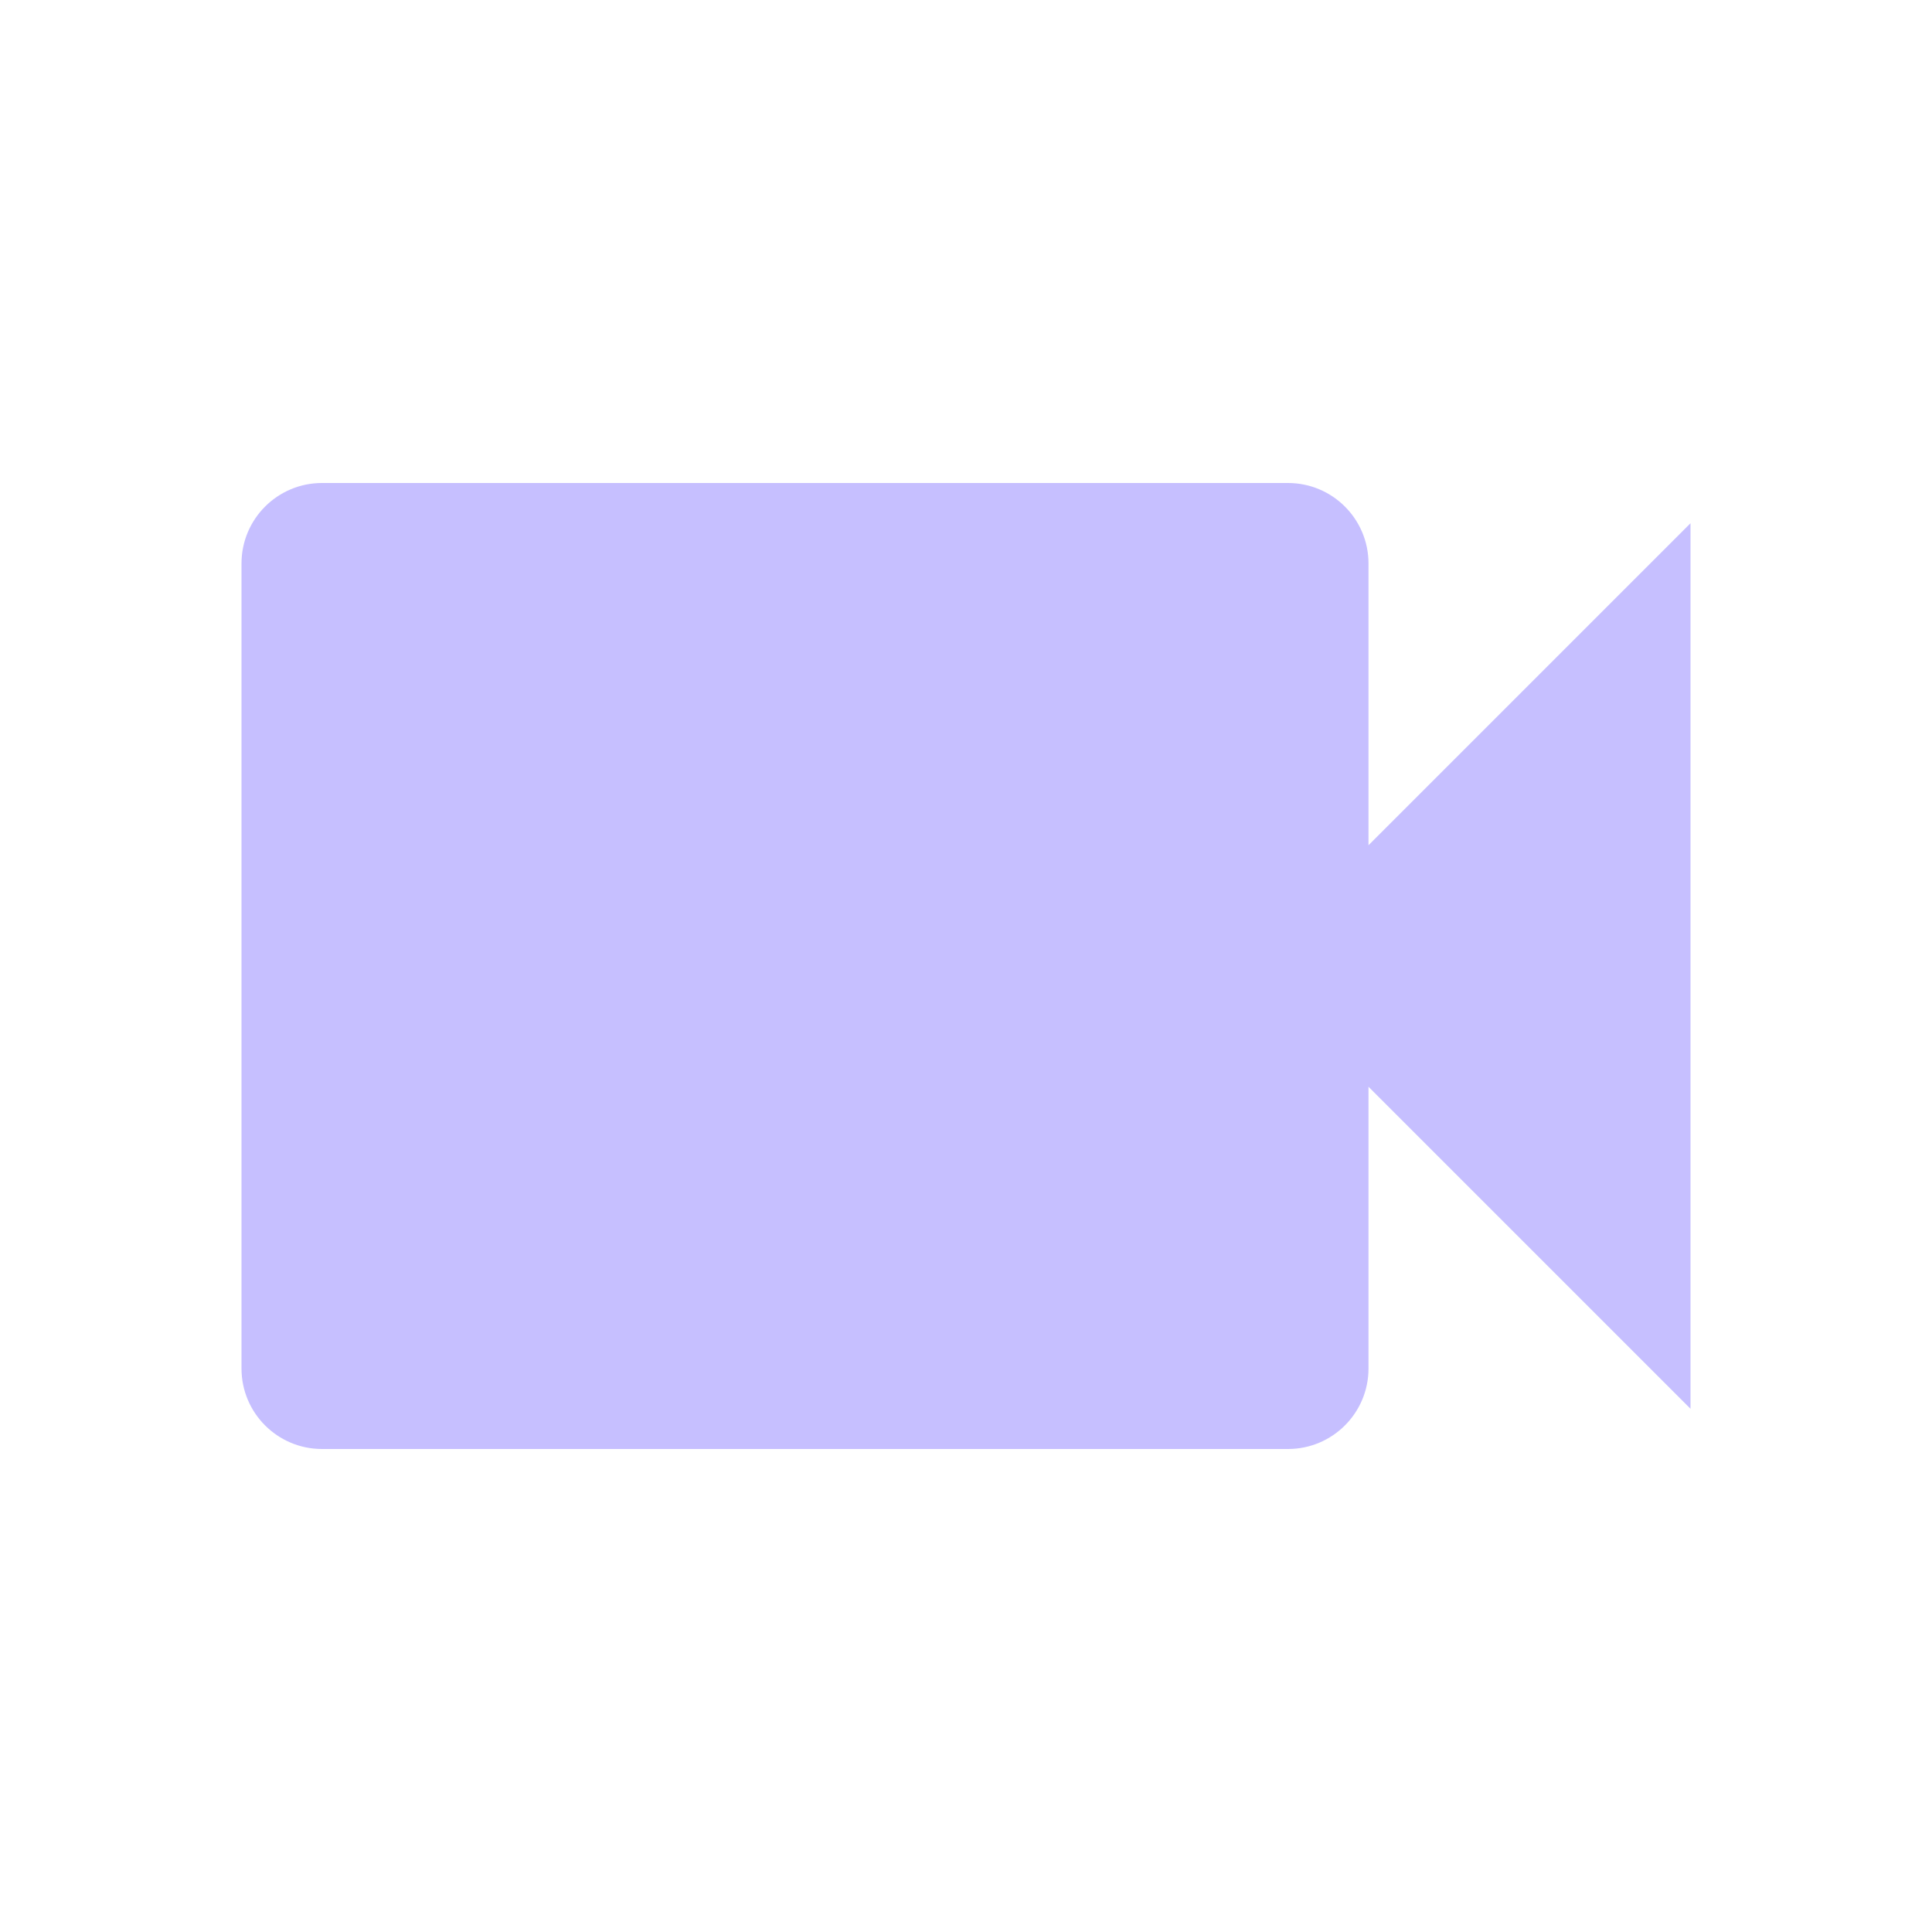
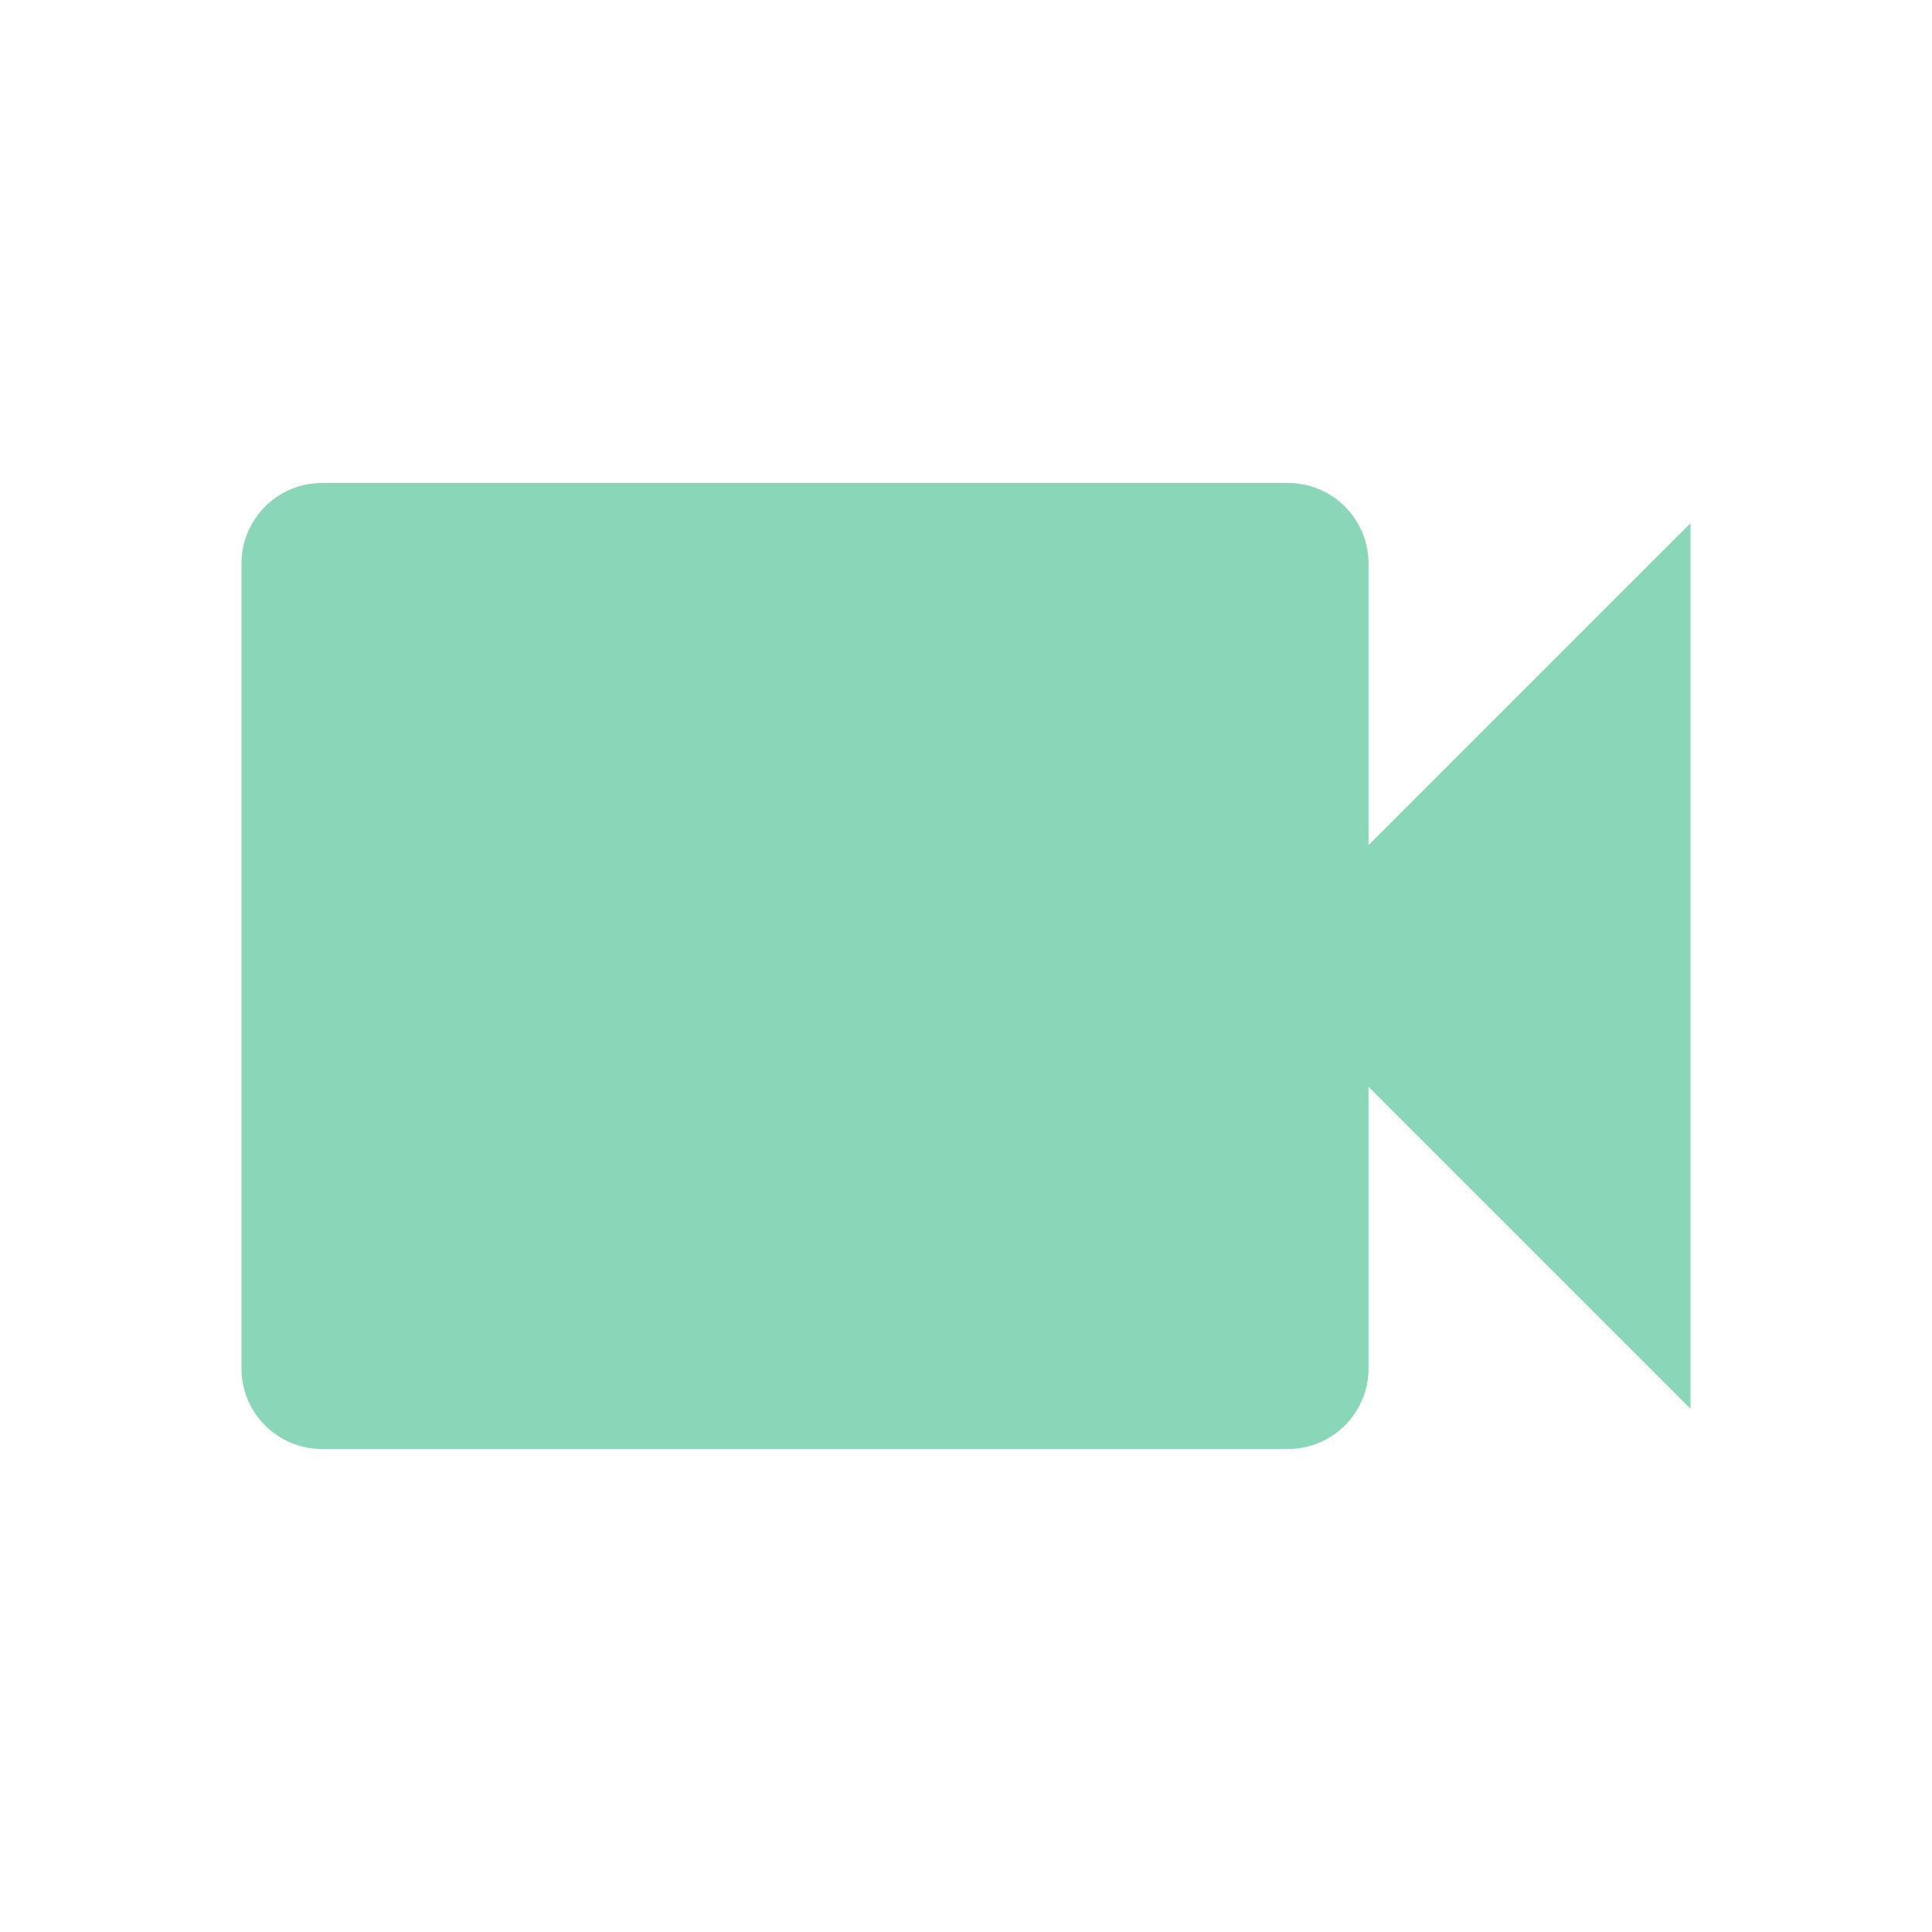
- <svg xmlns="http://www.w3.org/2000/svg" fill="#C6BFFF" preserveAspectRatio="xMidYMid meet" id="mdi-video" viewBox="0 0 24 24">
+ <svg xmlns="http://www.w3.org/2000/svg" fill="#89D6B9" preserveAspectRatio="xMidYMid meet" id="mdi-video" viewBox="0 0 24 24">
  <path d="M17,10.5V7A1,1 0 0,0 16,6H4A1,1 0 0,0 3,7V17A1,1 0 0,0 4,18H16A1,1 0 0,0 17,17V13.5L21,17.5V6.5L17,10.5Z" />
</svg>
